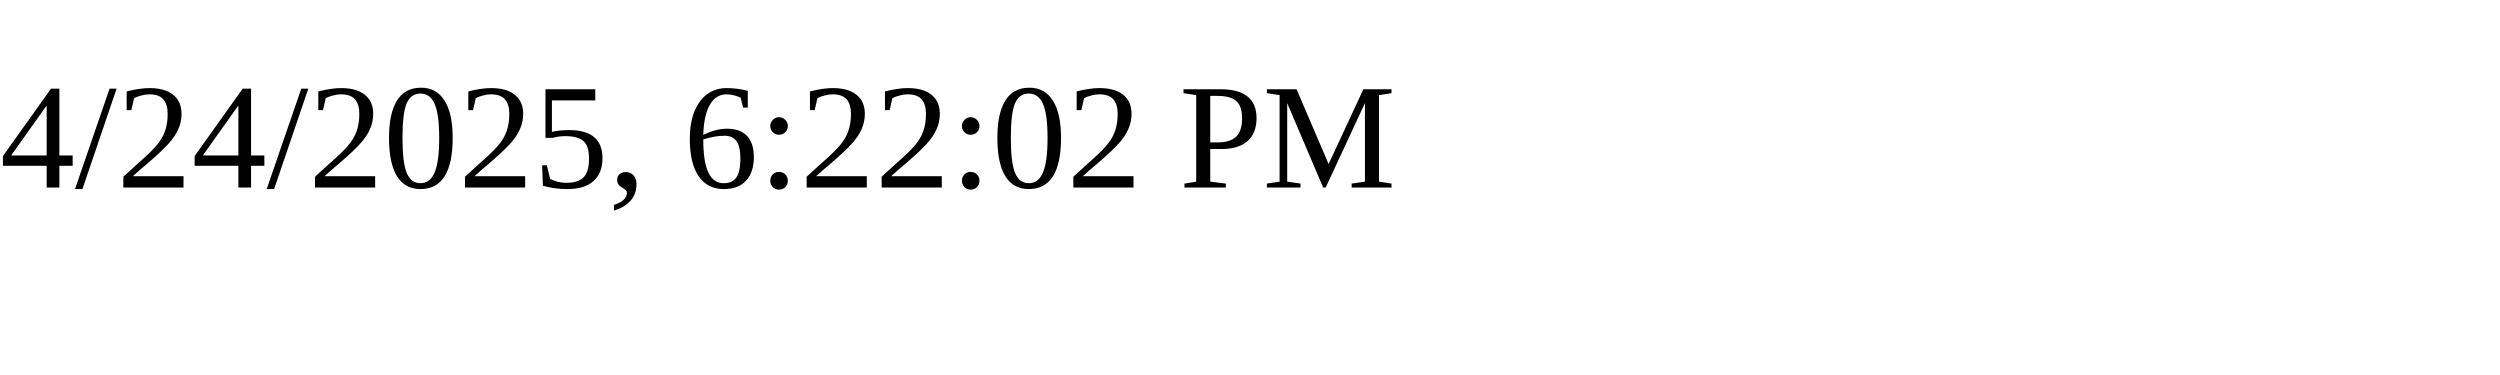
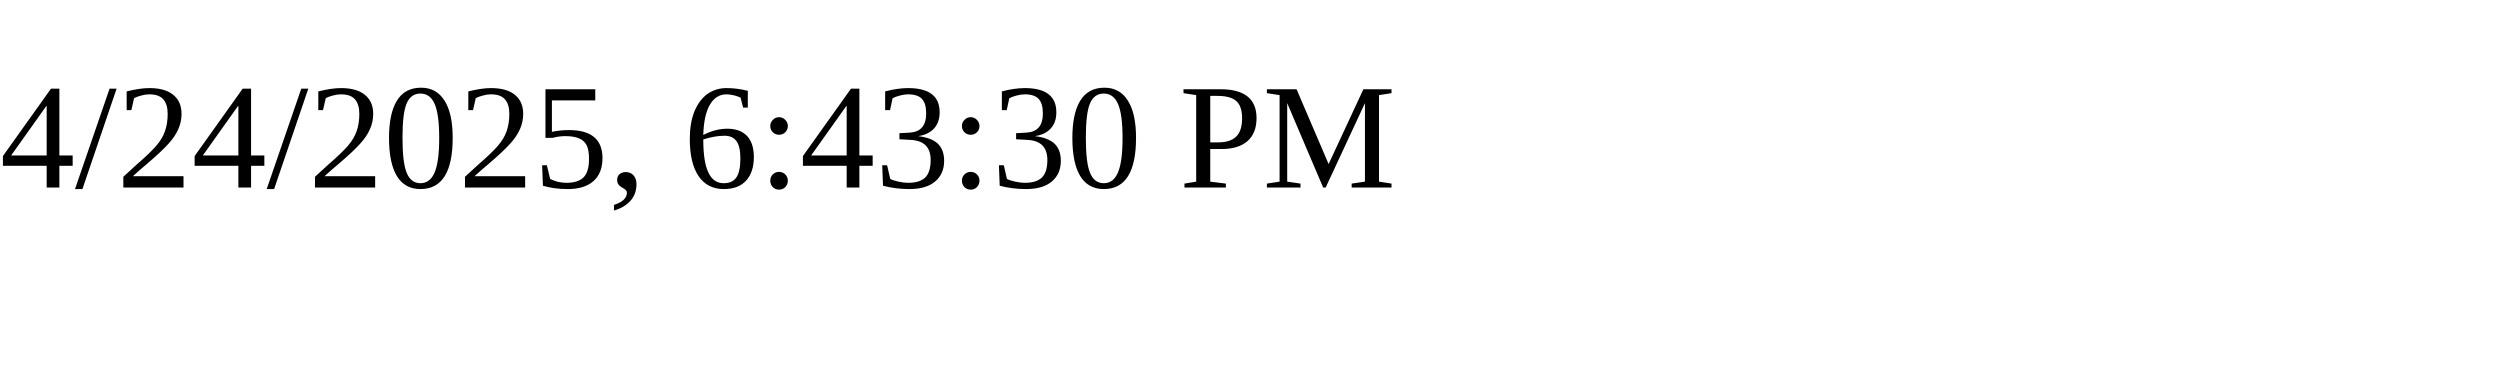
<svg xmlns="http://www.w3.org/2000/svg" height="30" width="200">
-   <text x="0" y="15">4/24/2025, 6:22:02 PM</text>
+   <text x="0" y="15">4/24/2025, 6:43:30 PM</text>
</svg>
